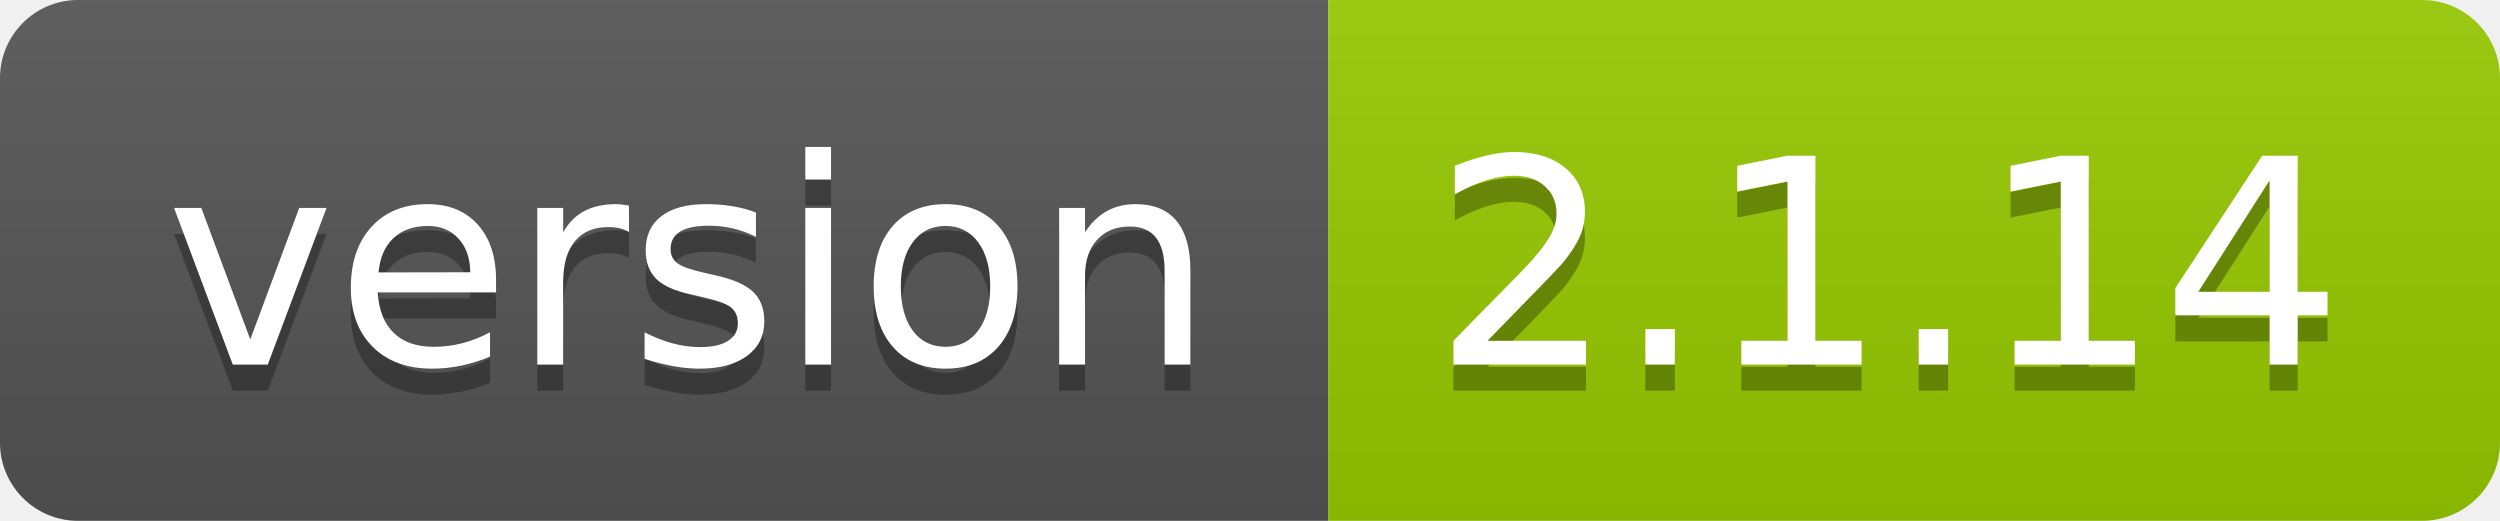
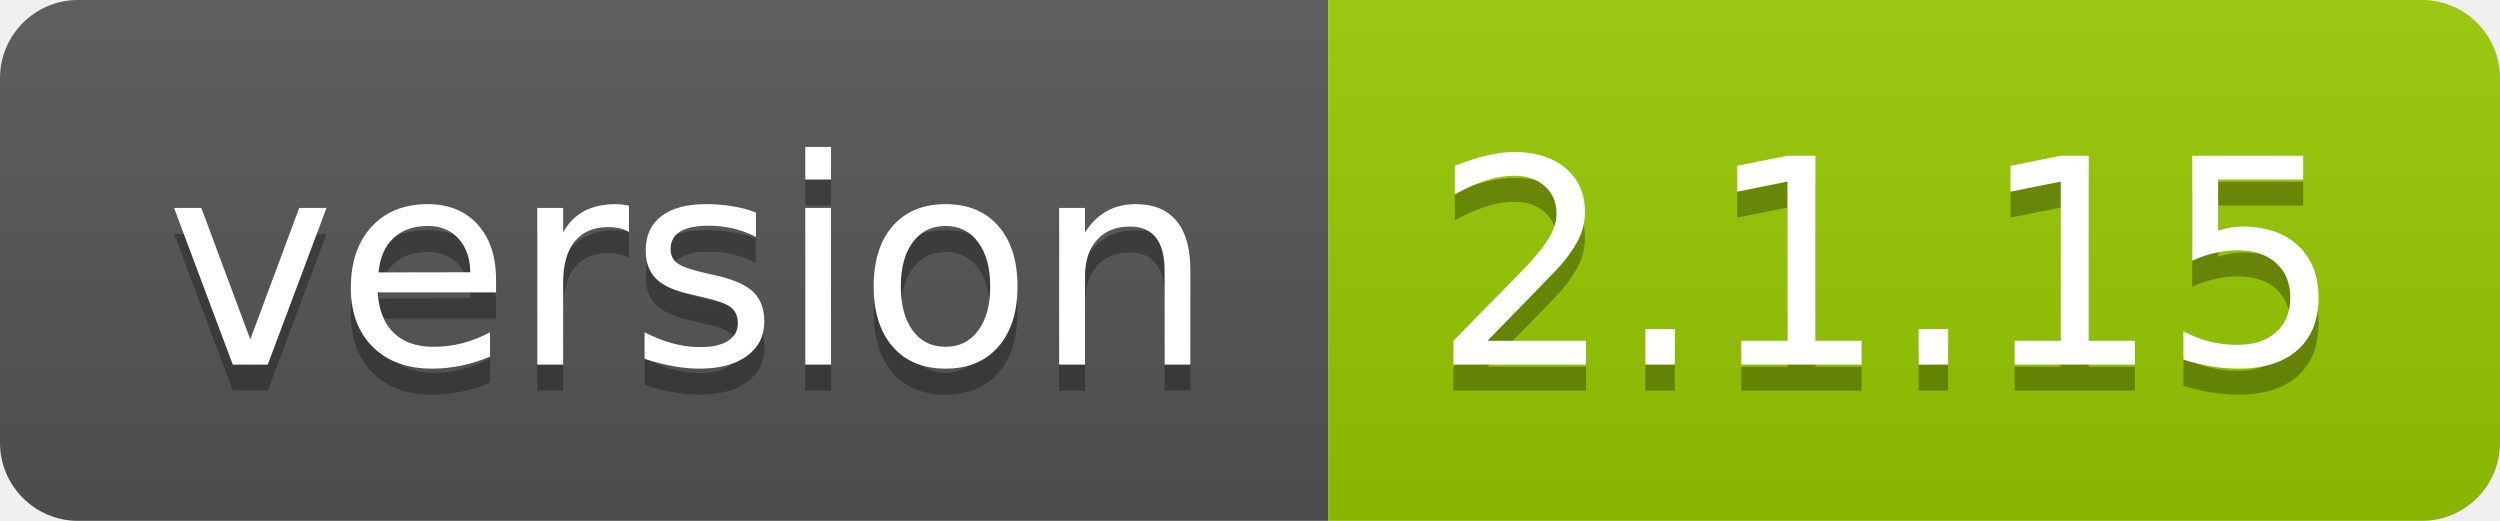
- <svg xmlns="http://www.w3.org/2000/svg" width="96" height="20" role="img" aria-label="version: 2.1.14">
+ <svg xmlns="http://www.w3.org/2000/svg" width="96" height="20" role="img" aria-label="version: 2.1.15">
  <linearGradient id="s" x2="0" y2="100%">
    <stop offset="0" stop-color="#bbb" stop-opacity=".1" />
    <stop offset="1" stop-opacity=".1" />
  </linearGradient>
  <clipPath id="r">
    <rect width="96" height="20" rx="3" fill="#fff" />
  </clipPath>
  <g clip-path="url(#r)">
    <rect width="51" height="20" fill="#555" />
    <rect x="51" width="45" height="20" fill="#97ca00" />
    <rect width="96" height="20" fill="url(#s)" />
  </g>
  <g fill="#fff" text-anchor="middle" font-family="Verdana,Geneva,DejaVu Sans,sans-serif" text-rendering="geometricPrecision" font-size="110">
    <text aria-hidden="true" x="265" y="150" fill="#010101" fill-opacity=".3" transform="scale(.1)" textLength="410">version</text>
    <text x="265" y="140" transform="scale(.1)" fill="#fff" textLength="410">version</text>
-     <text aria-hidden="true" x="725" y="150" fill="#010101" fill-opacity=".3" transform="scale(.1)" textLength="350">2.1.14</text>
-     <text x="725" y="140" transform="scale(.1)" fill="#fff" textLength="350">2.1.14</text>
+     <text aria-hidden="true" x="725" y="150" fill="#010101" fill-opacity=".3" transform="scale(.1)" textLength="350">2.1.15</text>
+     <text x="725" y="140" transform="scale(.1)" fill="#fff" textLength="350">2.1.15</text>
  </g>
</svg>
